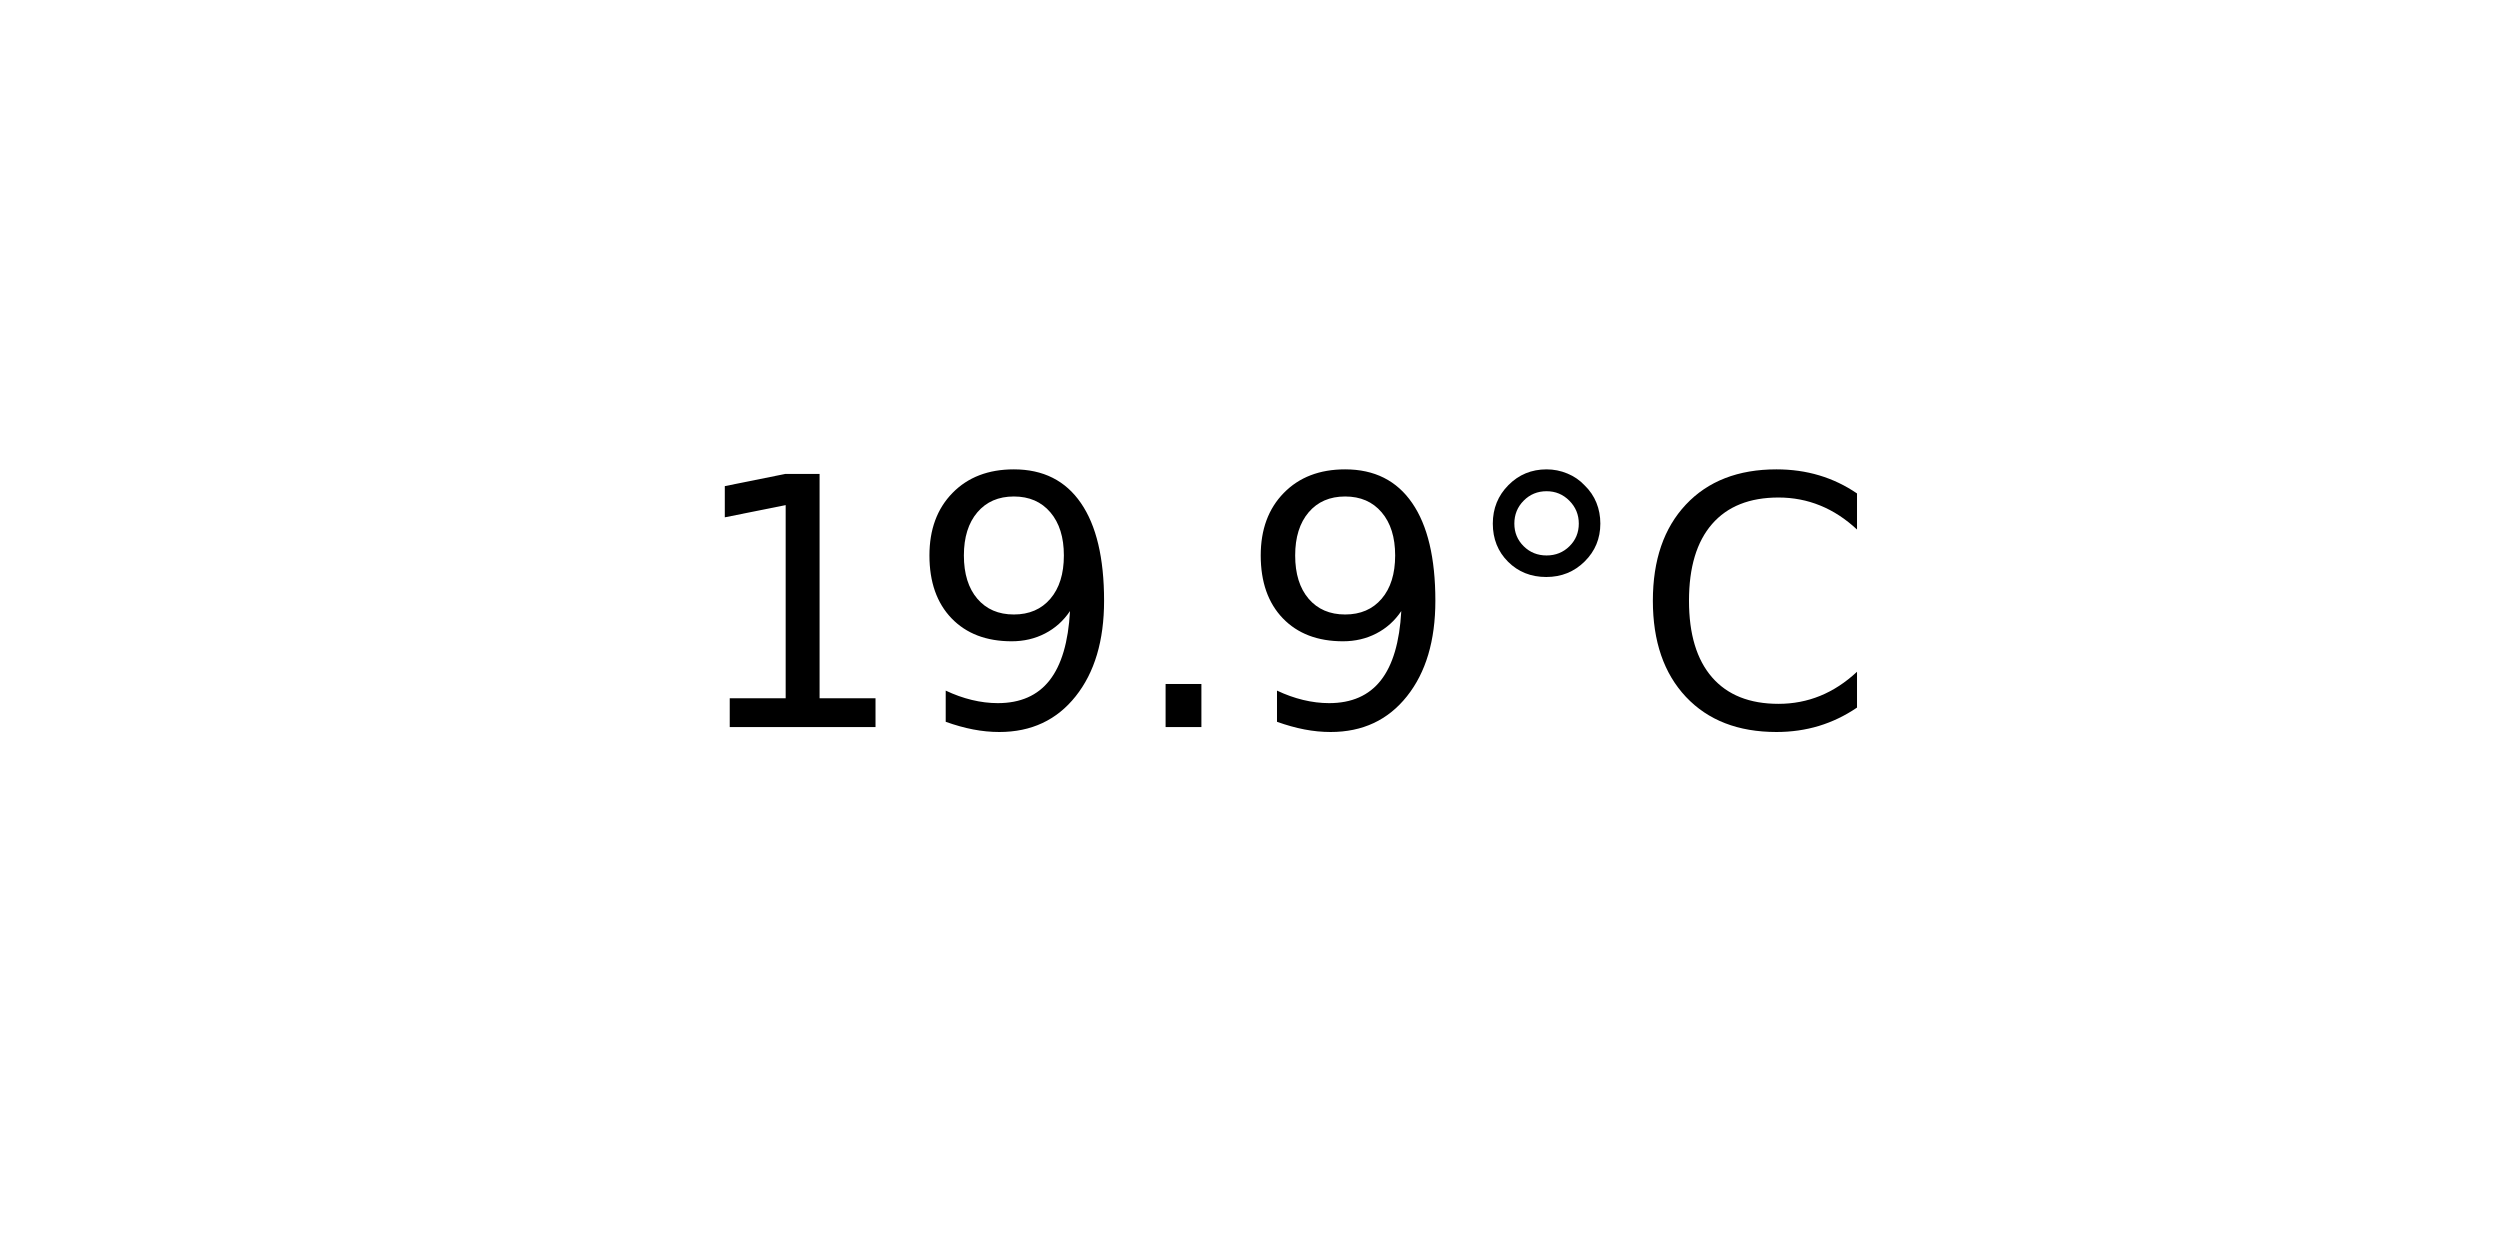
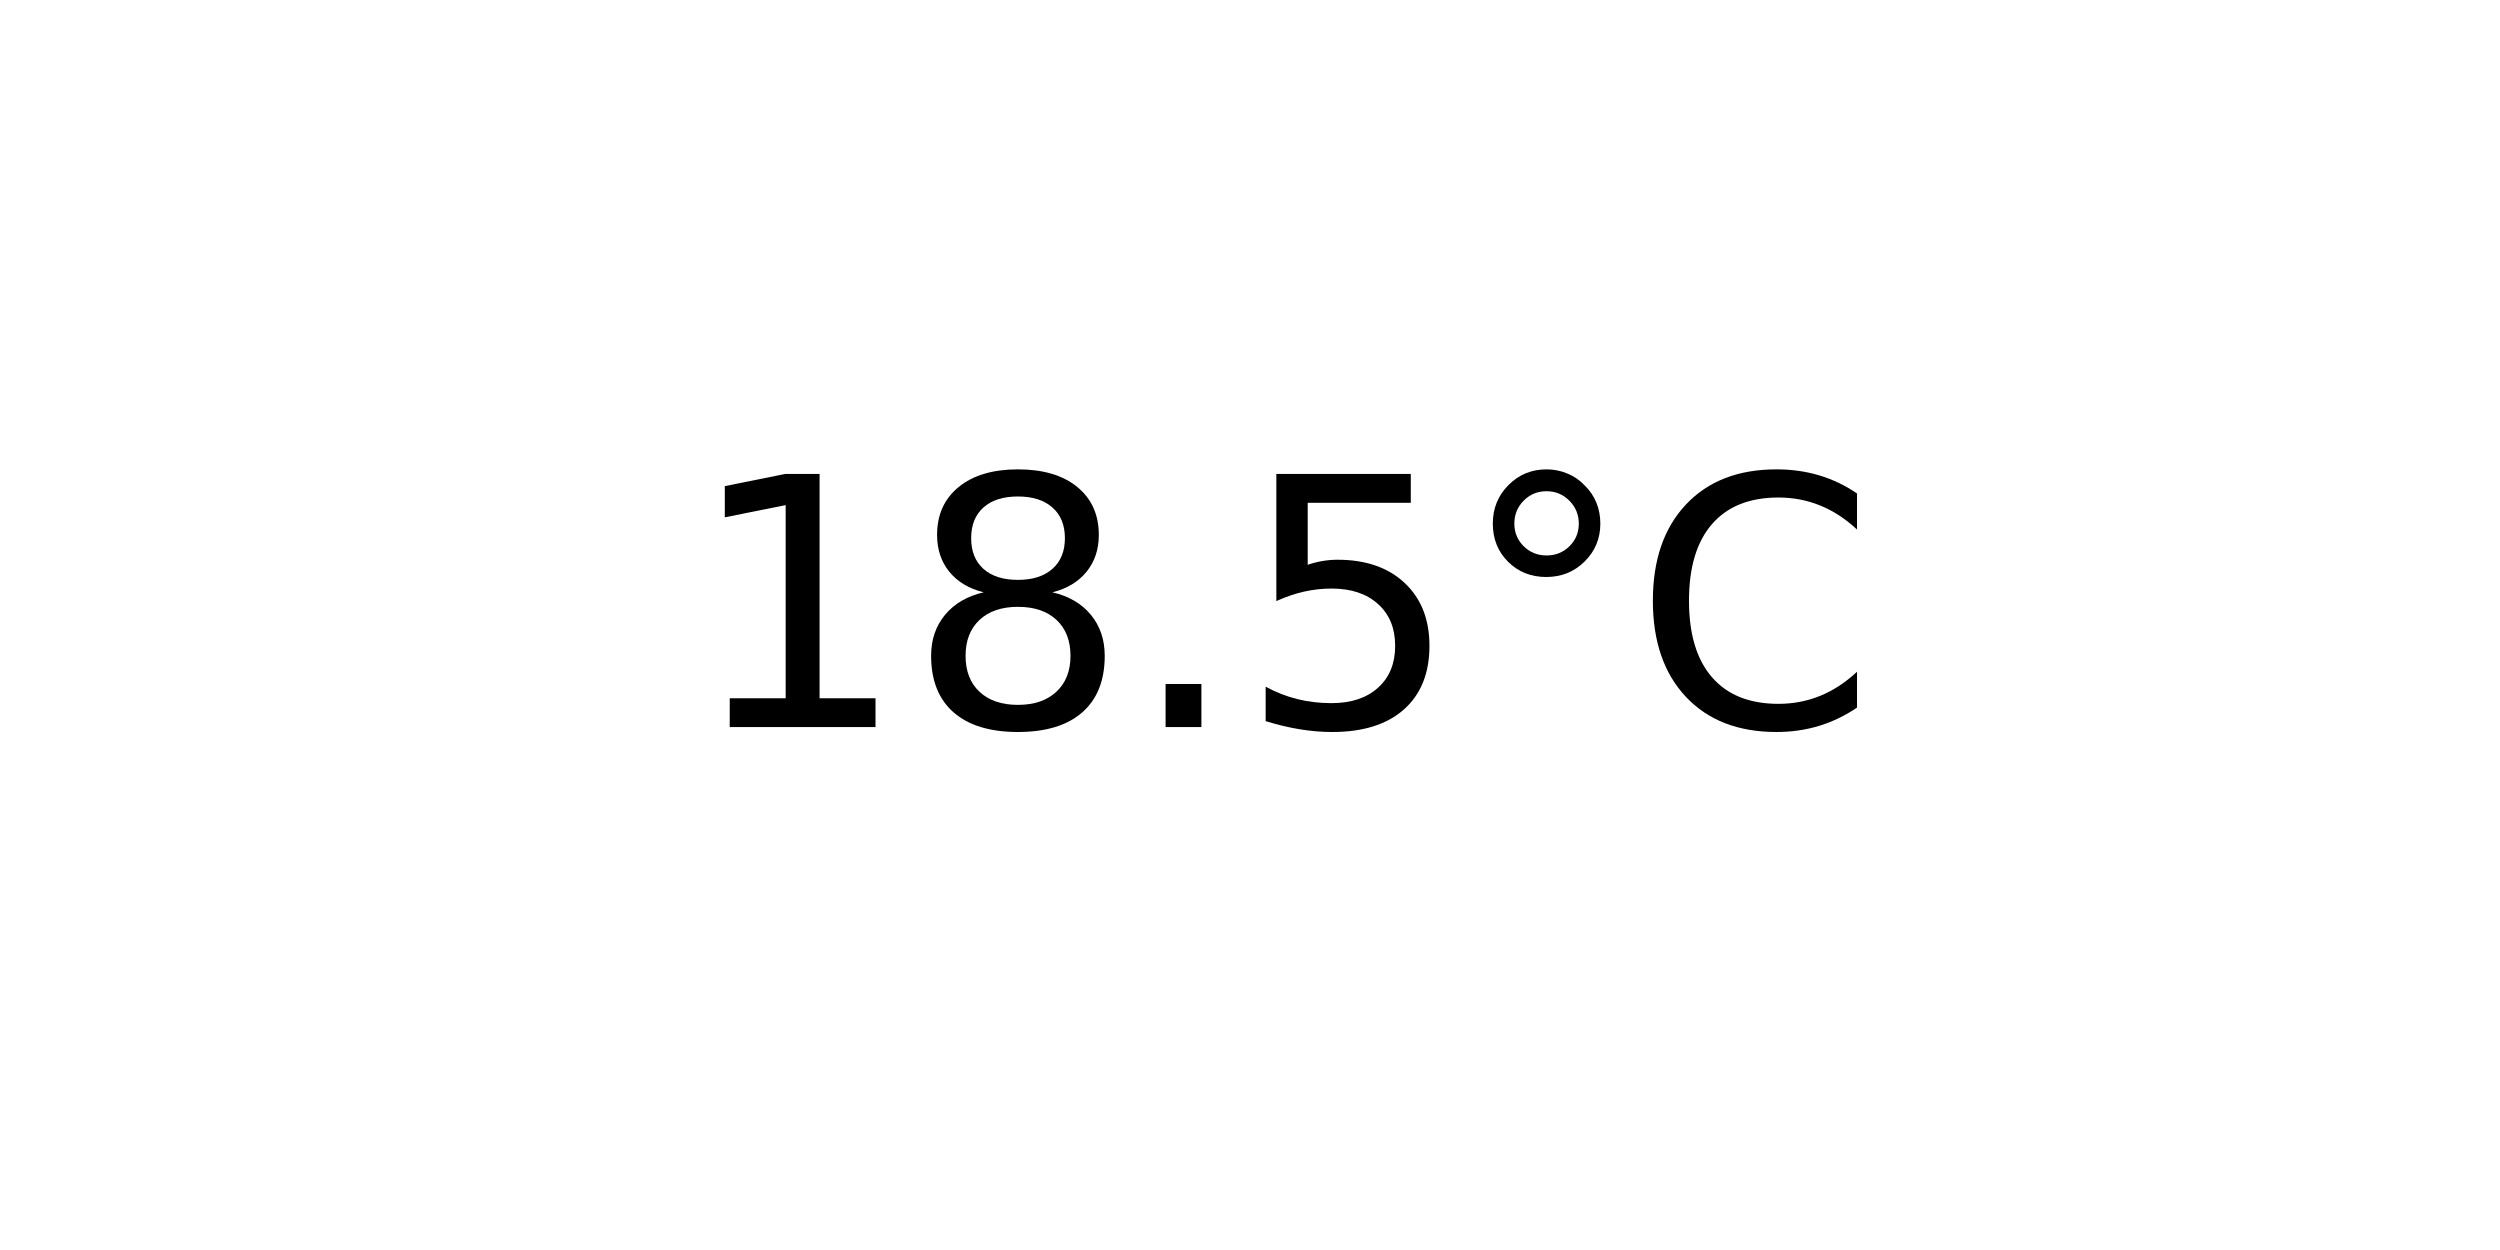
<svg xmlns="http://www.w3.org/2000/svg" xmlns:xlink="http://www.w3.org/1999/xlink" width="72pt" height="36pt" viewBox="0 0 72 36" version="1.1">
  <defs>
    <style type="text/css">*{stroke-linejoin: round; stroke-linecap: butt}</style>
  </defs>
  <g id="figure_1">
    <g id="axes_1">
      <g id="text_1">
        <g transform="translate(19.77578 20.93937) scale(0.1 -0.1)">
          <defs>
            <path id="DejaVuSans-31" d="M 794 531  L 1825 531  L 1825 4091  L 703 3866  L 703 4441  L 1819 4666  L 2450 4666  L 2450 531  L 3481 531  L 3481 0  L 794 0  L 794 531  z " transform="scale(0.015625)" />
-             <path id="DejaVuSans-39" d="M 703 97  L 703 672  Q 941 559 1184 500  Q 1428 441 1663 441  Q 2288 441 2617 861  Q 2947 1281 2994 2138  Q 2813 1869 2534 1725  Q 2256 1581 1919 1581  Q 1219 1581 811 2004  Q 403 2428 403 3163  Q 403 3881 828 4315  Q 1253 4750 1959 4750  Q 2769 4750 3195 4129  Q 3622 3509 3622 2328  Q 3622 1225 3098 567  Q 2575 -91 1691 -91  Q 1453 -91 1209 -44  Q 966 3 703 97  z M 1959 2075  Q 2384 2075 2632 2365  Q 2881 2656 2881 3163  Q 2881 3666 2632 3958  Q 2384 4250 1959 4250  Q 1534 4250 1286 3958  Q 1038 3666 1038 3163  Q 1038 2656 1286 2365  Q 1534 2075 1959 2075  z " transform="scale(0.015625)" />
+             <path id="DejaVuSans-38" d="M 2034 2216  Q 1584 2216 1326 1975  Q 1069 1734 1069 1313  Q 1069 891 1326 650  Q 1584 409 2034 409  Q 2484 409 2743 651  Q 3003 894 3003 1313  Q 3003 1734 2745 1975  Q 2488 2216 2034 2216  z M 1403 2484  Q 997 2584 770 2862  Q 544 3141 544 3541  Q 544 4100 942 4425  Q 1341 4750 2034 4750  Q 2731 4750 3128 4425  Q 3525 4100 3525 3541  Q 3525 3141 3298 2862  Q 3072 2584 2669 2484  Q 3125 2378 3379 2068  Q 3634 1759 3634 1313  Q 3634 634 3220 271  Q 2806 -91 2034 -91  Q 1263 -91 848 271  Q 434 634 434 1313  Q 434 1759 690 2068  Q 947 2378 1403 2484  z M 1172 3481  Q 1172 3119 1398 2916  Q 1625 2713 2034 2713  Q 2441 2713 2670 2916  Q 2900 3119 2900 3481  Q 2900 3844 2670 4047  Q 2441 4250 2034 4250  Q 1625 4250 1398 4047  Q 1172 3844 1172 3481  z " transform="scale(0.015625)" />
            <path id="DejaVuSans-2e" d="M 684 794  L 1344 794  L 1344 0  L 684 0  L 684 794  z " transform="scale(0.015625)" />
+             <path id="DejaVuSans-35" d="M 691 4666  L 3169 4666  L 3169 4134  L 1269 4134  L 1269 2991  Q 1406 3038 1543 3061  Q 1681 3084 1819 3084  Q 2600 3084 3056 2656  Q 3513 2228 3513 1497  Q 3513 744 3044 326  Q 2575 -91 1722 -91  Q 1428 -91 1123 -41  Q 819 9 494 109  L 494 744  Q 775 591 1075 516  Q 1375 441 1709 441  Q 2250 441 2565 725  Q 2881 1009 2881 1497  Q 2881 1984 2565 2268  Q 2250 2553 1709 2553  Q 1456 2553 1204 2497  Q 953 2441 691 2322  L 691 4666  z " transform="scale(0.015625)" />
            <path id="DejaVuSans-b0" d="M 1600 4347  Q 1350 4347 1178 4173  Q 1006 4000 1006 3750  Q 1006 3503 1178 3333  Q 1350 3163 1600 3163  Q 1850 3163 2022 3333  Q 2194 3503 2194 3750  Q 2194 3997 2020 4172  Q 1847 4347 1600 4347  z M 1600 4750  Q 1800 4750 1984 4673  Q 2169 4597 2303 4453  Q 2447 4313 2519 4134  Q 2591 3956 2591 3750  Q 2591 3338 2302 3052  Q 2013 2766 1594 2766  Q 1172 2766 890 3047  Q 609 3328 609 3750  Q 609 4169 896 4459  Q 1184 4750 1600 4750  z " transform="scale(0.015625)" />
            <path id="DejaVuSans-43" d="M 4122 4306  L 4122 3641  Q 3803 3938 3442 4084  Q 3081 4231 2675 4231  Q 1875 4231 1450 3742  Q 1025 3253 1025 2328  Q 1025 1406 1450 917  Q 1875 428 2675 428  Q 3081 428 3442 575  Q 3803 722 4122 1019  L 4122 359  Q 3791 134 3420 21  Q 3050 -91 2638 -91  Q 1578 -91 968 557  Q 359 1206 359 2328  Q 359 3453 968 4101  Q 1578 4750 2638 4750  Q 3056 4750 3426 4639  Q 3797 4528 4122 4306  z " transform="scale(0.015625)" />
          </defs>
          <use xlink:href="#DejaVuSans-31" />
-           <use xlink:href="#DejaVuSans-39" x="63.623" />
+           <use xlink:href="#DejaVuSans-38" x="63.623" />
          <use xlink:href="#DejaVuSans-2e" x="127.246" />
-           <use xlink:href="#DejaVuSans-39" x="159.033" />
+           <use xlink:href="#DejaVuSans-35" x="159.033" />
          <use xlink:href="#DejaVuSans-b0" x="222.656" />
          <use xlink:href="#DejaVuSans-43" x="272.656" />
        </g>
      </g>
    </g>
  </g>
</svg>
